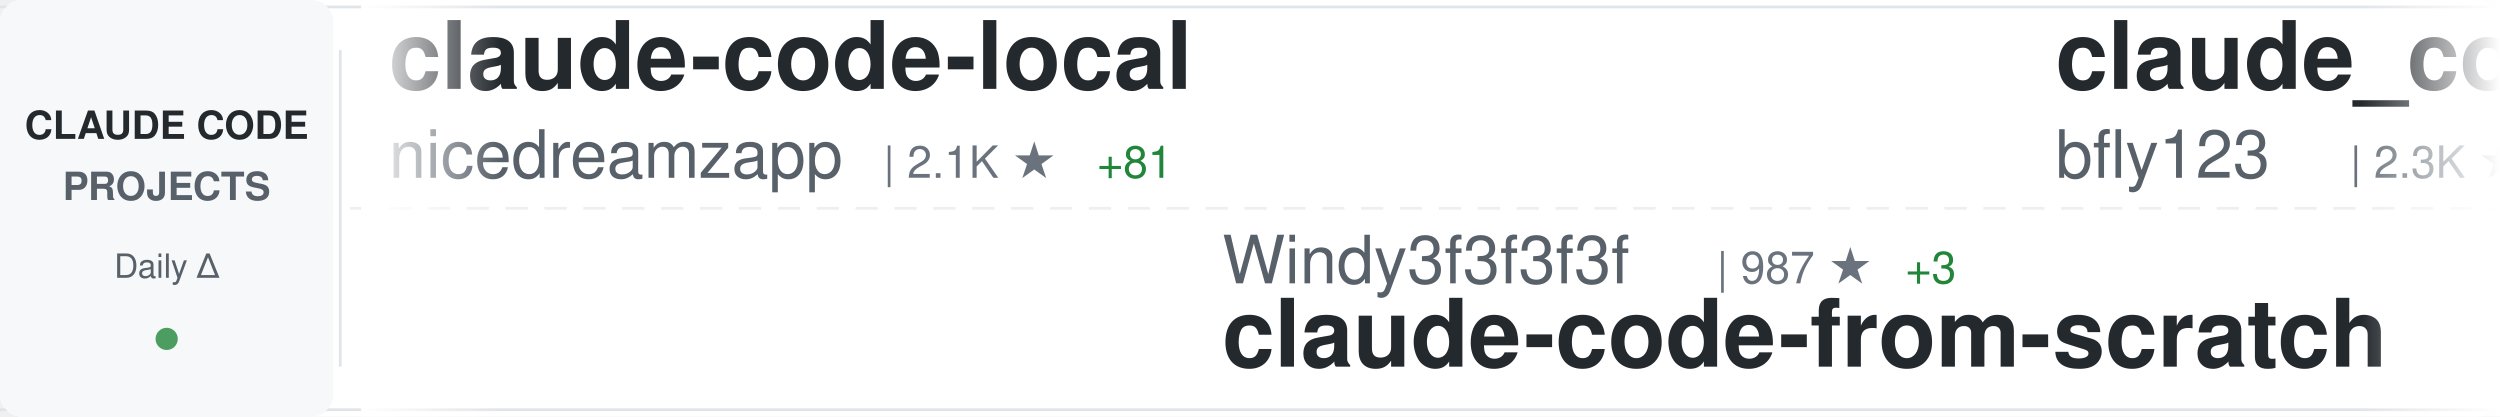
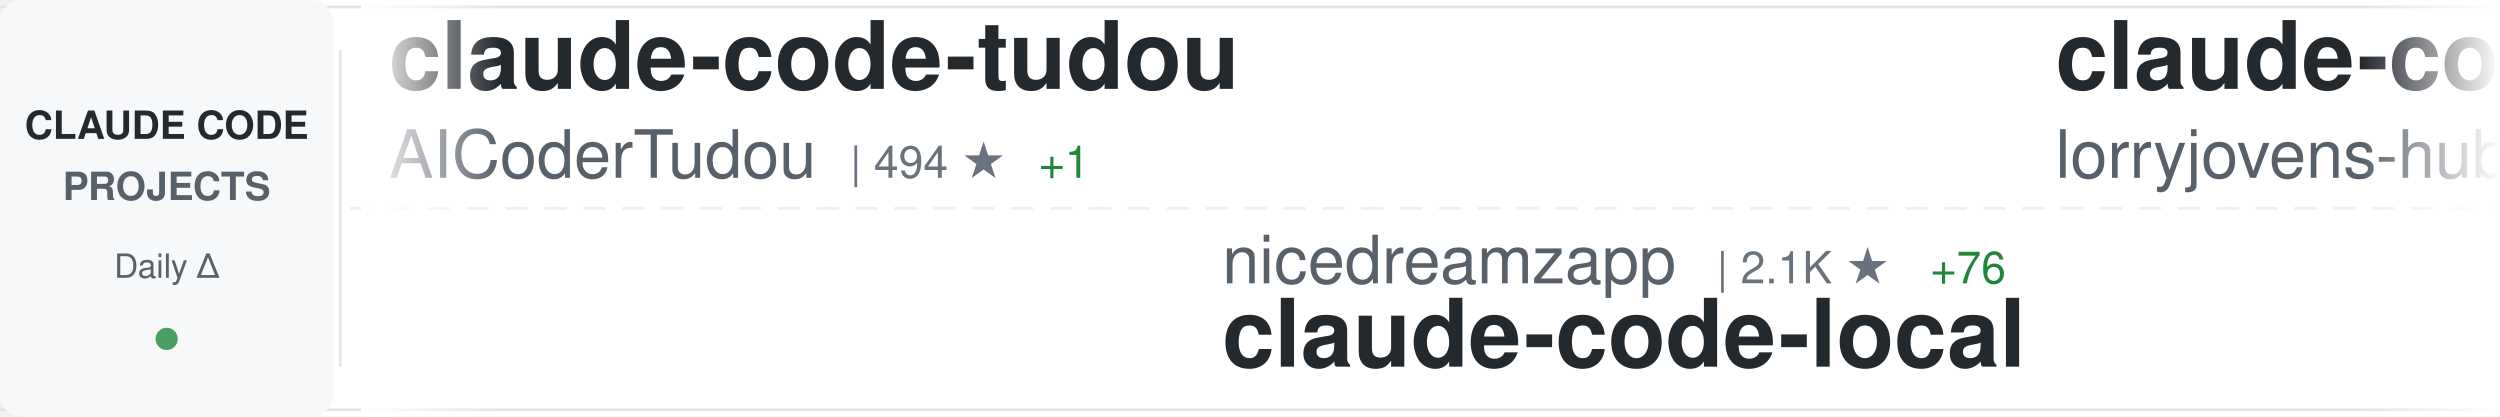
<svg xmlns="http://www.w3.org/2000/svg" width="900" height="150">
  <defs>
    <linearGradient id="awesomeLeftFade" x1="0%" y1="0%" x2="100%" y2="0%">
      <stop offset="0%" style="stop-color:#ffffff;stop-opacity:1" />
      <stop offset="100%" style="stop-color:#ffffff;stop-opacity:0" />
    </linearGradient>
    <linearGradient id="awesomeRightFade" x1="0%" y1="0%" x2="100%" y2="0%">
      <stop offset="0%" style="stop-color:#ffffff;stop-opacity:0" />
      <stop offset="100%" style="stop-color:#ffffff;stop-opacity:1" />
    </linearGradient>
  </defs>
  <rect width="900" height="150" fill="#ffffff" rx="8" />
  <rect x="0" y="2" width="900" height="1" fill="#e1e4e8" />
  <rect x="0" y="147" width="900" height="1" fill="#e1e4e8" />
  <line x1="0" y1="75" x2="900" y2="75" stroke="#e1e4e8" stroke-width="1" stroke-dasharray="8 6" opacity="0.6" />
  <rect x="0" y="0" width="120" height="150" fill="#f6f8fa" rx="8" />
  <text x="60" y="50" font-family="-apple-system, BlinkMacSystemFont, 'Segoe UI', Helvetica, Arial, sans-serif" font-size="14" font-weight="600" fill="#24292e" text-anchor="middle">CLAUDE CODE</text>
  <text x="60" y="72" font-family="-apple-system, BlinkMacSystemFont, 'Segoe UI', Helvetica, Arial, sans-serif" font-size="14" font-weight="600" fill="#586069" text-anchor="middle">PROJECTS</text>
  <text x="60" y="100" font-family="-apple-system, BlinkMacSystemFont, 'Segoe UI', Helvetica, Arial, sans-serif" font-size="12" font-weight="500" fill="#586069" text-anchor="middle">Daily Δ</text>
  <circle cx="60" cy="122" r="4" fill="#22863a" opacity="0.8" />
  <rect x="122" y="18" width="1" height="114" fill="#e1e4e8" />
  <clipPath id="awesomeTickerClip">
    <rect x="130" y="0" width="770" height="150" />
  </clipPath>
  <g clip-path="url(#awesomeTickerClip)">
    <g id="awesomeTickerItems">
      <animateTransform attributeName="transform" attributeType="XML" type="translate" from="0 0" to="-3000 0" dur="54s" repeatCount="indefinite" />
      <g transform="translate(0, 0)">
-         <text x="140" y="32" font-family="-apple-system, BlinkMacSystemFont, 'Segoe UI', Helvetica, Arial, sans-serif" font-size="34" font-weight="600" fill="#24292e">claude-code-local</text>
-         <text x="140" y="64" font-family="-apple-system, BlinkMacSystemFont, 'Segoe UI', Helvetica, Arial, sans-serif" font-size="24" font-weight="400" fill="#586069">nicedreamzapp</text>
-         <text x="318" y="64" font-family="-apple-system, BlinkMacSystemFont, 'Segoe UI', Helvetica, Arial, sans-serif" font-size="16" font-weight="500" fill="#6a737d">| 2.1K ★</text>
-         <text x="395" y="64" font-family="-apple-system, BlinkMacSystemFont, 'Segoe UI', Helvetica, Arial, sans-serif" font-size="16" font-weight="500" fill="#22863a"> +81</text>
+         <text x="140" y="32" font-family="-apple-system, BlinkMacSystemFont, 'Segoe UI', Helvetica, Arial, sans-serif" font-size="34" font-weight="600" fill="#24292e">claude-code-tudou</text>
+         <text x="140" y="64" font-family="-apple-system, BlinkMacSystemFont, 'Segoe UI', Helvetica, Arial, sans-serif" font-size="24" font-weight="400" fill="#586069">AICoderTudou</text>
+         <text x="306" y="64" font-family="-apple-system, BlinkMacSystemFont, 'Segoe UI', Helvetica, Arial, sans-serif" font-size="16" font-weight="500" fill="#6a737d">| 494 ★</text>
+         <text x="374" y="64" font-family="-apple-system, BlinkMacSystemFont, 'Segoe UI', Helvetica, Arial, sans-serif" font-size="16" font-weight="500" fill="#22863a"> +1</text>
      </g>
      <g transform="translate(300, 0)">
-         <text x="140" y="102" font-family="-apple-system, BlinkMacSystemFont, 'Segoe UI', Helvetica, Arial, sans-serif" font-size="24" font-weight="400" fill="#586069">Windy3f3f3f3f</text>
-         <text x="318" y="102" font-family="-apple-system, BlinkMacSystemFont, 'Segoe UI', Helvetica, Arial, sans-serif" font-size="16" font-weight="500" fill="#6a737d">| 987 ★</text>
-         <text x="386" y="102" font-family="-apple-system, BlinkMacSystemFont, 'Segoe UI', Helvetica, Arial, sans-serif" font-size="16" font-weight="500" fill="#22863a"> +3</text>
-         <text x="140" y="132" font-family="-apple-system, BlinkMacSystemFont, 'Segoe UI', Helvetica, Arial, sans-serif" font-size="34" font-weight="600" fill="#24292e">claude-code-from-scratch</text>
+         <text x="140" y="102" font-family="-apple-system, BlinkMacSystemFont, 'Segoe UI', Helvetica, Arial, sans-serif" font-size="24" font-weight="400" fill="#586069">nicedreamzapp</text>
+         <text x="318" y="102" font-family="-apple-system, BlinkMacSystemFont, 'Segoe UI', Helvetica, Arial, sans-serif" font-size="16" font-weight="500" fill="#6a737d">| 2.1K ★</text>
+         <text x="395" y="102" font-family="-apple-system, BlinkMacSystemFont, 'Segoe UI', Helvetica, Arial, sans-serif" font-size="16" font-weight="500" fill="#22863a"> +76</text>
+         <text x="140" y="132" font-family="-apple-system, BlinkMacSystemFont, 'Segoe UI', Helvetica, Arial, sans-serif" font-size="34" font-weight="600" fill="#24292e">claude-code-local</text>
      </g>
      <g transform="translate(600, 0)">
-         <text x="140" y="32" font-family="-apple-system, BlinkMacSystemFont, 'Segoe UI', Helvetica, Arial, sans-serif" font-size="34" font-weight="600" fill="#24292e">claude_code_bridge</text>
-         <text x="140" y="64" font-family="-apple-system, BlinkMacSystemFont, 'Segoe UI', Helvetica, Arial, sans-serif" font-size="24" font-weight="400" fill="#586069">bfly123</text>
-         <text x="246" y="64" font-family="-apple-system, BlinkMacSystemFont, 'Segoe UI', Helvetica, Arial, sans-serif" font-size="16" font-weight="500" fill="#6a737d">| 2.3K ★</text>
-         <text x="323" y="64" font-family="-apple-system, BlinkMacSystemFont, 'Segoe UI', Helvetica, Arial, sans-serif" font-size="16" font-weight="500" fill="#22863a"> +9</text>
+         <text x="140" y="32" font-family="-apple-system, BlinkMacSystemFont, 'Segoe UI', Helvetica, Arial, sans-serif" font-size="34" font-weight="600" fill="#24292e">claude-code-rust</text>
+         <text x="140" y="64" font-family="-apple-system, BlinkMacSystemFont, 'Segoe UI', Helvetica, Arial, sans-serif" font-size="24" font-weight="400" fill="#586069">lorryjovens-hub</text>
+         <text x="342" y="64" font-family="-apple-system, BlinkMacSystemFont, 'Segoe UI', Helvetica, Arial, sans-serif" font-size="16" font-weight="500" fill="#6a737d">| 1.4K ★</text>
+         <text x="419" y="64" font-family="-apple-system, BlinkMacSystemFont, 'Segoe UI', Helvetica, Arial, sans-serif" font-size="16" font-weight="500" fill="#22863a"> +8</text>
      </g>
      <g transform="translate(900, 0)">
-         <text x="140" y="102" font-family="-apple-system, BlinkMacSystemFont, 'Segoe UI', Helvetica, Arial, sans-serif" font-size="24" font-weight="400" fill="#586069">ChinaSiro</text>
-         <text x="270" y="102" font-family="-apple-system, BlinkMacSystemFont, 'Segoe UI', Helvetica, Arial, sans-serif" font-size="16" font-weight="500" fill="#6a737d">| 9.0K ★</text>
-         <text x="347" y="102" font-family="-apple-system, BlinkMacSystemFont, 'Segoe UI', Helvetica, Arial, sans-serif" font-size="16" font-weight="500" fill="#22863a"> +16</text>
-         <text x="140" y="132" font-family="-apple-system, BlinkMacSystemFont, 'Segoe UI', Helvetica, Arial, sans-serif" font-size="34" font-weight="600" fill="#24292e">claude-code-sourcemap</text>
+         <text x="140" y="102" font-family="-apple-system, BlinkMacSystemFont, 'Segoe UI', Helvetica, Arial, sans-serif" font-size="24" font-weight="400" fill="#586069">slopus</text>
+         <text x="234" y="102" font-family="-apple-system, BlinkMacSystemFont, 'Segoe UI', Helvetica, Arial, sans-serif" font-size="16" font-weight="500" fill="#6a737d">| 19.0K ★</text>
+         <text x="320" y="102" font-family="-apple-system, BlinkMacSystemFont, 'Segoe UI', Helvetica, Arial, sans-serif" font-size="16" font-weight="500" fill="#22863a"> +81</text>
+         <text x="140" y="132" font-family="-apple-system, BlinkMacSystemFont, 'Segoe UI', Helvetica, Arial, sans-serif" font-size="34" font-weight="600" fill="#24292e">happy</text>
      </g>
      <g transform="translate(1200, 0)">
-         <text x="140" y="32" font-family="-apple-system, BlinkMacSystemFont, 'Segoe UI', Helvetica, Arial, sans-serif" font-size="34" font-weight="600" fill="#24292e">claude-code-source-code</text>
-         <text x="140" y="64" font-family="-apple-system, BlinkMacSystemFont, 'Segoe UI', Helvetica, Arial, sans-serif" font-size="24" font-weight="400" fill="#586069">777genius</text>
-         <text x="270" y="64" font-family="-apple-system, BlinkMacSystemFont, 'Segoe UI', Helvetica, Arial, sans-serif" font-size="16" font-weight="500" fill="#6a737d">| 899 ★</text>
-         <text x="338" y="64" font-family="-apple-system, BlinkMacSystemFont, 'Segoe UI', Helvetica, Arial, sans-serif" font-size="16" font-weight="500" fill="#22863a"> +1</text>
+         <text x="140" y="32" font-family="-apple-system, BlinkMacSystemFont, 'Segoe UI', Helvetica, Arial, sans-serif" font-size="34" font-weight="600" fill="#24292e">claude-code-telegram</text>
+         <text x="140" y="64" font-family="-apple-system, BlinkMacSystemFont, 'Segoe UI', Helvetica, Arial, sans-serif" font-size="24" font-weight="400" fill="#586069">RichardAtCT</text>
+         <text x="294" y="64" font-family="-apple-system, BlinkMacSystemFont, 'Segoe UI', Helvetica, Arial, sans-serif" font-size="16" font-weight="500" fill="#6a737d">| 2.5K ★</text>
+         <text x="371" y="64" font-family="-apple-system, BlinkMacSystemFont, 'Segoe UI', Helvetica, Arial, sans-serif" font-size="16" font-weight="500" fill="#22863a"> +9</text>
      </g>
      <g transform="translate(1500, 0)">
-         <text x="140" y="102" font-family="-apple-system, BlinkMacSystemFont, 'Segoe UI', Helvetica, Arial, sans-serif" font-size="24" font-weight="400" fill="#586069">farion1231</text>
-         <text x="282" y="102" font-family="-apple-system, BlinkMacSystemFont, 'Segoe UI', Helvetica, Arial, sans-serif" font-size="16" font-weight="500" fill="#6a737d">| 49.8K ★</text>
-         <text x="368" y="102" font-family="-apple-system, BlinkMacSystemFont, 'Segoe UI', Helvetica, Arial, sans-serif" font-size="16" font-weight="500" fill="#22863a"> +713</text>
-         <text x="140" y="132" font-family="-apple-system, BlinkMacSystemFont, 'Segoe UI', Helvetica, Arial, sans-serif" font-size="34" font-weight="600" fill="#24292e">cc-switch</text>
+         <text x="140" y="102" font-family="-apple-system, BlinkMacSystemFont, 'Segoe UI', Helvetica, Arial, sans-serif" font-size="24" font-weight="400" fill="#586069">alirezarezvani</text>
+         <text x="330" y="102" font-family="-apple-system, BlinkMacSystemFont, 'Segoe UI', Helvetica, Arial, sans-serif" font-size="16" font-weight="500" fill="#6a737d">| 12.5K ★</text>
+         <text x="416" y="102" font-family="-apple-system, BlinkMacSystemFont, 'Segoe UI', Helvetica, Arial, sans-serif" font-size="16" font-weight="500" fill="#22863a"> +145</text>
+         <text x="140" y="132" font-family="-apple-system, BlinkMacSystemFont, 'Segoe UI', Helvetica, Arial, sans-serif" font-size="34" font-weight="600" fill="#24292e">claude-skills</text>
      </g>
      <g transform="translate(1800, 0)">
-         <text x="140" y="32" font-family="-apple-system, BlinkMacSystemFont, 'Segoe UI', Helvetica, Arial, sans-serif" font-size="34" font-weight="600" fill="#24292e">Claude-Code-x-OpenClaw-G...</text>
-         <text x="140" y="64" font-family="-apple-system, BlinkMacSystemFont, 'Segoe UI', Helvetica, Arial, sans-serif" font-size="24" font-weight="400" fill="#586069">KimYx0207</text>
-         <text x="270" y="64" font-family="-apple-system, BlinkMacSystemFont, 'Segoe UI', Helvetica, Arial, sans-serif" font-size="16" font-weight="500" fill="#6a737d">| 3.5K ★</text>
-         <text x="347" y="64" font-family="-apple-system, BlinkMacSystemFont, 'Segoe UI', Helvetica, Arial, sans-serif" font-size="16" font-weight="500" fill="#22863a"> +24</text>
+         <text x="140" y="32" font-family="-apple-system, BlinkMacSystemFont, 'Segoe UI', Helvetica, Arial, sans-serif" font-size="34" font-weight="600" fill="#24292e">claude-code-guide</text>
+         <text x="140" y="64" font-family="-apple-system, BlinkMacSystemFont, 'Segoe UI', Helvetica, Arial, sans-serif" font-size="24" font-weight="400" fill="#586069">Cranot</text>
+         <text x="234" y="64" font-family="-apple-system, BlinkMacSystemFont, 'Segoe UI', Helvetica, Arial, sans-serif" font-size="16" font-weight="500" fill="#6a737d">| 2.6K ★</text>
      </g>
      <g transform="translate(2100, 0)">
-         <text x="140" y="102" font-family="-apple-system, BlinkMacSystemFont, 'Segoe UI', Helvetica, Arial, sans-serif" font-size="24" font-weight="400" fill="#586069">lorryjovens-hub</text>
-         <text x="342" y="102" font-family="-apple-system, BlinkMacSystemFont, 'Segoe UI', Helvetica, Arial, sans-serif" font-size="16" font-weight="500" fill="#6a737d">| 1.4K ★</text>
-         <text x="419" y="102" font-family="-apple-system, BlinkMacSystemFont, 'Segoe UI', Helvetica, Arial, sans-serif" font-size="16" font-weight="500" fill="#22863a"> +9</text>
-         <text x="140" y="132" font-family="-apple-system, BlinkMacSystemFont, 'Segoe UI', Helvetica, Arial, sans-serif" font-size="34" font-weight="600" fill="#24292e">claude-code-rust</text>
+         <text x="140" y="102" font-family="-apple-system, BlinkMacSystemFont, 'Segoe UI', Helvetica, Arial, sans-serif" font-size="24" font-weight="400" fill="#586069">anthropics</text>
+         <text x="282" y="102" font-family="-apple-system, BlinkMacSystemFont, 'Segoe UI', Helvetica, Arial, sans-serif" font-size="16" font-weight="500" fill="#6a737d">| 799 ★</text>
+         <text x="350" y="102" font-family="-apple-system, BlinkMacSystemFont, 'Segoe UI', Helvetica, Arial, sans-serif" font-size="16" font-weight="500" fill="#22863a"> +1</text>
+         <text x="140" y="132" font-family="-apple-system, BlinkMacSystemFont, 'Segoe UI', Helvetica, Arial, sans-serif" font-size="34" font-weight="600" fill="#24292e">claude-code-base-action</text>
      </g>
      <g transform="translate(2400, 0)">
-         <text x="140" y="32" font-family="-apple-system, BlinkMacSystemFont, 'Segoe UI', Helvetica, Arial, sans-serif" font-size="34" font-weight="600" fill="#24292e">ClaudeCode</text>
-         <text x="140" y="64" font-family="-apple-system, BlinkMacSystemFont, 'Segoe UI', Helvetica, Arial, sans-serif" font-size="24" font-weight="400" fill="#586069">guanshan</text>
-         <text x="258" y="64" font-family="-apple-system, BlinkMacSystemFont, 'Segoe UI', Helvetica, Arial, sans-serif" font-size="16" font-weight="500" fill="#6a737d">| 56 ★</text>
+         <text x="140" y="32" font-family="-apple-system, BlinkMacSystemFont, 'Segoe UI', Helvetica, Arial, sans-serif" font-size="34" font-weight="600" fill="#24292e">claude-code-templates</text>
+         <text x="140" y="64" font-family="-apple-system, BlinkMacSystemFont, 'Segoe UI', Helvetica, Arial, sans-serif" font-size="24" font-weight="400" fill="#586069">davila7</text>
+         <text x="246" y="64" font-family="-apple-system, BlinkMacSystemFont, 'Segoe UI', Helvetica, Arial, sans-serif" font-size="16" font-weight="500" fill="#6a737d">| 25.0K ★</text>
+         <text x="332" y="64" font-family="-apple-system, BlinkMacSystemFont, 'Segoe UI', Helvetica, Arial, sans-serif" font-size="16" font-weight="500" fill="#22863a"> +80</text>
      </g>
      <g transform="translate(2700, 0)">
-         <text x="140" y="102" font-family="-apple-system, BlinkMacSystemFont, 'Segoe UI', Helvetica, Arial, sans-serif" font-size="24" font-weight="400" fill="#586069">davila7</text>
-         <text x="246" y="102" font-family="-apple-system, BlinkMacSystemFont, 'Segoe UI', Helvetica, Arial, sans-serif" font-size="16" font-weight="500" fill="#6a737d">| 25.0K ★</text>
-         <text x="332" y="102" font-family="-apple-system, BlinkMacSystemFont, 'Segoe UI', Helvetica, Arial, sans-serif" font-size="16" font-weight="500" fill="#22863a"> +72</text>
-         <text x="140" y="132" font-family="-apple-system, BlinkMacSystemFont, 'Segoe UI', Helvetica, Arial, sans-serif" font-size="34" font-weight="600" fill="#24292e">claude-code-templates</text>
+         <text x="140" y="102" font-family="-apple-system, BlinkMacSystemFont, 'Segoe UI', Helvetica, Arial, sans-serif" font-size="24" font-weight="400" fill="#586069">liuup</text>
+         <text x="222" y="102" font-family="-apple-system, BlinkMacSystemFont, 'Segoe UI', Helvetica, Arial, sans-serif" font-size="16" font-weight="500" fill="#6a737d">| 1.9K ★</text>
+         <text x="299" y="102" font-family="-apple-system, BlinkMacSystemFont, 'Segoe UI', Helvetica, Arial, sans-serif" font-size="16" font-weight="500" fill="#22863a"> +46</text>
+         <text x="140" y="132" font-family="-apple-system, BlinkMacSystemFont, 'Segoe UI', Helvetica, Arial, sans-serif" font-size="34" font-weight="600" fill="#24292e">claude-code-analysis</text>
      </g>
      <g transform="translate(3000, 0)">
-         <text x="140" y="32" font-family="-apple-system, BlinkMacSystemFont, 'Segoe UI', Helvetica, Arial, sans-serif" font-size="34" font-weight="600" fill="#24292e">claude-code-local</text>
-         <text x="140" y="64" font-family="-apple-system, BlinkMacSystemFont, 'Segoe UI', Helvetica, Arial, sans-serif" font-size="24" font-weight="400" fill="#586069">nicedreamzapp</text>
-         <text x="318" y="64" font-family="-apple-system, BlinkMacSystemFont, 'Segoe UI', Helvetica, Arial, sans-serif" font-size="16" font-weight="500" fill="#6a737d">| 2.1K ★</text>
-         <text x="395" y="64" font-family="-apple-system, BlinkMacSystemFont, 'Segoe UI', Helvetica, Arial, sans-serif" font-size="16" font-weight="500" fill="#22863a"> +81</text>
+         <text x="140" y="32" font-family="-apple-system, BlinkMacSystemFont, 'Segoe UI', Helvetica, Arial, sans-serif" font-size="34" font-weight="600" fill="#24292e">claude-code-tudou</text>
+         <text x="140" y="64" font-family="-apple-system, BlinkMacSystemFont, 'Segoe UI', Helvetica, Arial, sans-serif" font-size="24" font-weight="400" fill="#586069">AICoderTudou</text>
+         <text x="306" y="64" font-family="-apple-system, BlinkMacSystemFont, 'Segoe UI', Helvetica, Arial, sans-serif" font-size="16" font-weight="500" fill="#6a737d">| 494 ★</text>
+         <text x="374" y="64" font-family="-apple-system, BlinkMacSystemFont, 'Segoe UI', Helvetica, Arial, sans-serif" font-size="16" font-weight="500" fill="#22863a"> +1</text>
      </g>
      <g transform="translate(3300, 0)">
-         <text x="140" y="102" font-family="-apple-system, BlinkMacSystemFont, 'Segoe UI', Helvetica, Arial, sans-serif" font-size="24" font-weight="400" fill="#586069">Windy3f3f3f3f</text>
-         <text x="318" y="102" font-family="-apple-system, BlinkMacSystemFont, 'Segoe UI', Helvetica, Arial, sans-serif" font-size="16" font-weight="500" fill="#6a737d">| 987 ★</text>
-         <text x="386" y="102" font-family="-apple-system, BlinkMacSystemFont, 'Segoe UI', Helvetica, Arial, sans-serif" font-size="16" font-weight="500" fill="#22863a"> +3</text>
-         <text x="140" y="132" font-family="-apple-system, BlinkMacSystemFont, 'Segoe UI', Helvetica, Arial, sans-serif" font-size="34" font-weight="600" fill="#24292e">claude-code-from-scratch</text>
+         <text x="140" y="102" font-family="-apple-system, BlinkMacSystemFont, 'Segoe UI', Helvetica, Arial, sans-serif" font-size="24" font-weight="400" fill="#586069">nicedreamzapp</text>
+         <text x="318" y="102" font-family="-apple-system, BlinkMacSystemFont, 'Segoe UI', Helvetica, Arial, sans-serif" font-size="16" font-weight="500" fill="#6a737d">| 2.1K ★</text>
+         <text x="395" y="102" font-family="-apple-system, BlinkMacSystemFont, 'Segoe UI', Helvetica, Arial, sans-serif" font-size="16" font-weight="500" fill="#22863a"> +76</text>
+         <text x="140" y="132" font-family="-apple-system, BlinkMacSystemFont, 'Segoe UI', Helvetica, Arial, sans-serif" font-size="34" font-weight="600" fill="#24292e">claude-code-local</text>
      </g>
      <g transform="translate(3600, 0)">
-         <text x="140" y="32" font-family="-apple-system, BlinkMacSystemFont, 'Segoe UI', Helvetica, Arial, sans-serif" font-size="34" font-weight="600" fill="#24292e">claude_code_bridge</text>
-         <text x="140" y="64" font-family="-apple-system, BlinkMacSystemFont, 'Segoe UI', Helvetica, Arial, sans-serif" font-size="24" font-weight="400" fill="#586069">bfly123</text>
-         <text x="246" y="64" font-family="-apple-system, BlinkMacSystemFont, 'Segoe UI', Helvetica, Arial, sans-serif" font-size="16" font-weight="500" fill="#6a737d">| 2.3K ★</text>
-         <text x="323" y="64" font-family="-apple-system, BlinkMacSystemFont, 'Segoe UI', Helvetica, Arial, sans-serif" font-size="16" font-weight="500" fill="#22863a"> +9</text>
+         <text x="140" y="32" font-family="-apple-system, BlinkMacSystemFont, 'Segoe UI', Helvetica, Arial, sans-serif" font-size="34" font-weight="600" fill="#24292e">claude-code-rust</text>
+         <text x="140" y="64" font-family="-apple-system, BlinkMacSystemFont, 'Segoe UI', Helvetica, Arial, sans-serif" font-size="24" font-weight="400" fill="#586069">lorryjovens-hub</text>
+         <text x="342" y="64" font-family="-apple-system, BlinkMacSystemFont, 'Segoe UI', Helvetica, Arial, sans-serif" font-size="16" font-weight="500" fill="#6a737d">| 1.4K ★</text>
+         <text x="419" y="64" font-family="-apple-system, BlinkMacSystemFont, 'Segoe UI', Helvetica, Arial, sans-serif" font-size="16" font-weight="500" fill="#22863a"> +8</text>
      </g>
      <g transform="translate(3900, 0)">
-         <text x="140" y="102" font-family="-apple-system, BlinkMacSystemFont, 'Segoe UI', Helvetica, Arial, sans-serif" font-size="24" font-weight="400" fill="#586069">ChinaSiro</text>
-         <text x="270" y="102" font-family="-apple-system, BlinkMacSystemFont, 'Segoe UI', Helvetica, Arial, sans-serif" font-size="16" font-weight="500" fill="#6a737d">| 9.0K ★</text>
-         <text x="347" y="102" font-family="-apple-system, BlinkMacSystemFont, 'Segoe UI', Helvetica, Arial, sans-serif" font-size="16" font-weight="500" fill="#22863a"> +16</text>
-         <text x="140" y="132" font-family="-apple-system, BlinkMacSystemFont, 'Segoe UI', Helvetica, Arial, sans-serif" font-size="34" font-weight="600" fill="#24292e">claude-code-sourcemap</text>
+         <text x="140" y="102" font-family="-apple-system, BlinkMacSystemFont, 'Segoe UI', Helvetica, Arial, sans-serif" font-size="24" font-weight="400" fill="#586069">slopus</text>
+         <text x="234" y="102" font-family="-apple-system, BlinkMacSystemFont, 'Segoe UI', Helvetica, Arial, sans-serif" font-size="16" font-weight="500" fill="#6a737d">| 19.0K ★</text>
+         <text x="320" y="102" font-family="-apple-system, BlinkMacSystemFont, 'Segoe UI', Helvetica, Arial, sans-serif" font-size="16" font-weight="500" fill="#22863a"> +81</text>
+         <text x="140" y="132" font-family="-apple-system, BlinkMacSystemFont, 'Segoe UI', Helvetica, Arial, sans-serif" font-size="34" font-weight="600" fill="#24292e">happy</text>
      </g>
    </g>
  </g>
  <rect x="130" y="0" width="50" height="150" fill="url(#awesomeLeftFade)" />
  <rect x="850" y="0" width="50" height="150" fill="url(#awesomeRightFade)" />
</svg>
